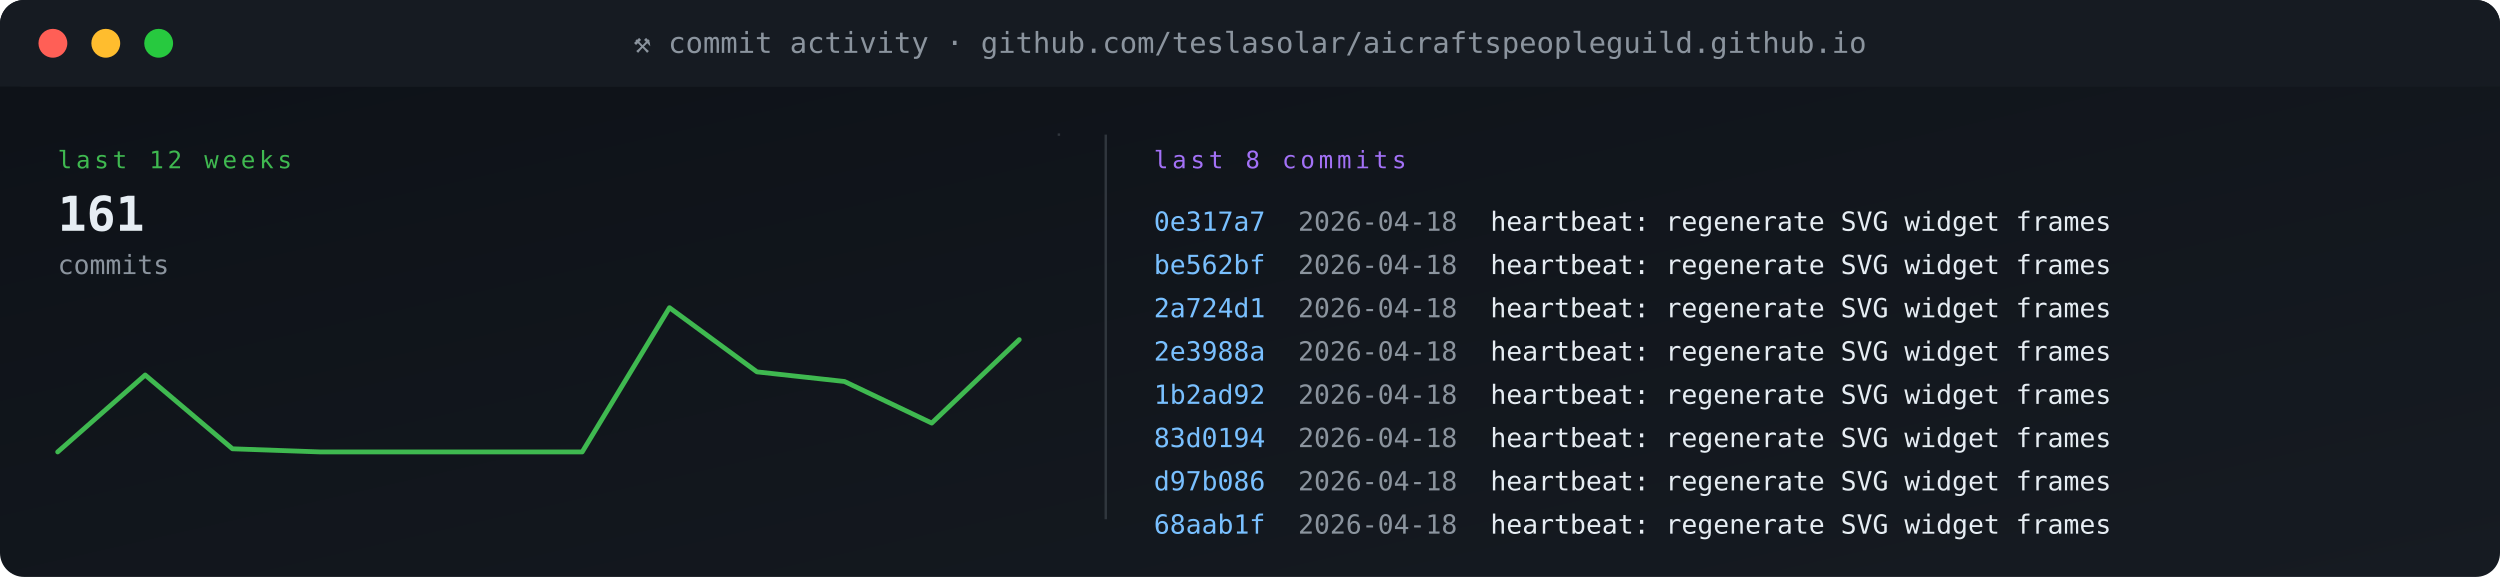
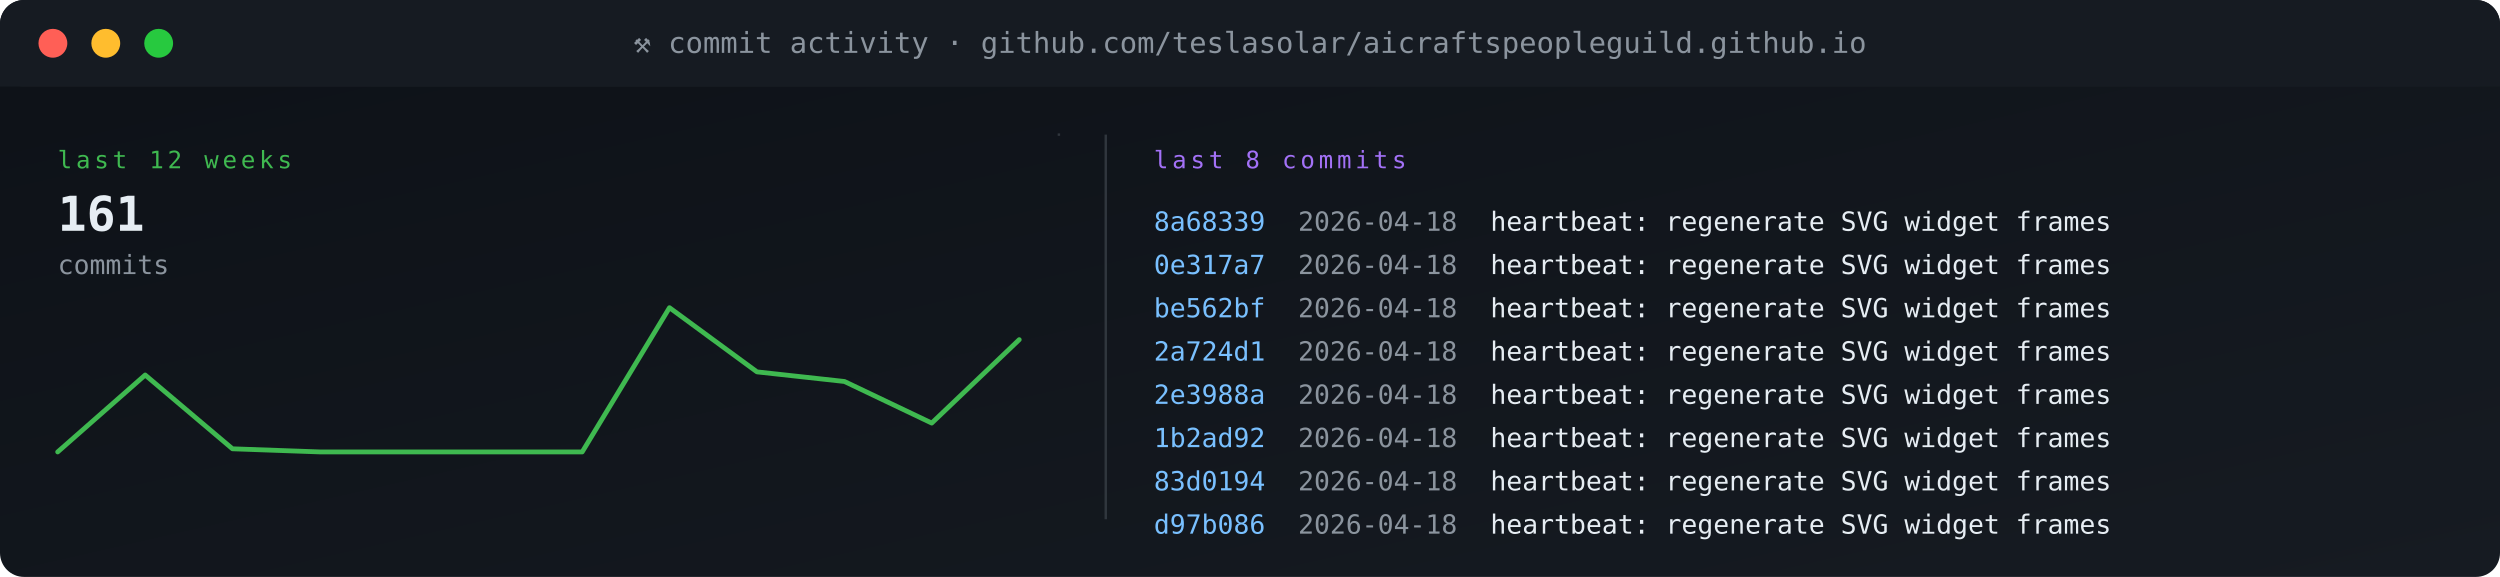
<svg xmlns="http://www.w3.org/2000/svg" viewBox="0 0 1040 240" width="1040" height="240" role="img" aria-label="commit activity">
  <defs>
    <linearGradient id="gBg" x1="0" x2="1" y1="0" y2="1">
      <stop offset="0" stop-color="#0d1117" />
      <stop offset="1" stop-color="#161b22" />
    </linearGradient>
    <style>
      .t{font-family:'SFMono-Regular',Consolas,monospace}
      .lb{fill:#8b949e;font-size:10px;text-transform:uppercase;letter-spacing:1.6px}
      .va{fill:#e6edf3;font-size:20px;font-weight:700}
      .vs{fill:#e6edf3;font-size:14px;font-weight:600}
      .lo{fill:#79c0ff;font-size:11px}
      .sub{fill:#8b949e;font-size:11px}
      .g{fill:#3fb950} .a{fill:#e3b341} .r{fill:#f85149}
      .p{fill:#a371f7} .o{fill:#f0883e}
      .pulse{animation:plz 1.8s ease-out infinite}
      @keyframes plz{
        0%{transform:scale(1);opacity:.85}
        45%{transform:scale(1.35);opacity:.3}
        100%{transform:scale(1.8);opacity:0}
      }
      .spin{animation:sp 4s linear infinite;transform-origin:center}
      @keyframes sp{from{transform:rotate(0)}to{transform:rotate(360deg)}}
    </style>
  </defs>
  <rect width="1040" height="240" rx="10" fill="url(#gBg)" />
  <rect x="0" y="0" width="1040" height="36" rx="10" fill="#161b22" />
  <rect x="0" y="26" width="1040" height="10" fill="#161b22" />
  <circle cx="22" cy="18" r="6" fill="#ff5f56" />
  <circle cx="44" cy="18" r="6" fill="#ffbd2e" />
  <circle cx="66" cy="18" r="6" fill="#27c93f" />
  <text x="520" y="22" text-anchor="middle" class="t" font-size="12" fill="#8b949e">⚒ commit activity · github.com/teslasolar/aicraftspeopleguild.github.io</text>
  <text x="24" y="70" class="t lb g">last 12 weeks</text>
  <text x="24" y="96" class="t va">161</text>
  <text x="24" y="114" class="t sub">commits</text>
  <polyline fill="none" stroke="#3fb950" stroke-width="2" stroke-linecap="round" stroke-linejoin="round" points="24.0,188.0 60.4,156.0 96.7,186.7 133.1,188.0 169.5,188.0 205.8,188.0 242.2,188.0 278.5,128.0 314.9,154.7 351.3,158.7 387.6,176.0 424.0,141.3" />
  <line x1="440" y1="56" x2="441" y2="56" stroke="#30363d" stroke-width="1" />
  <line x1="460" y1="56" x2="460" y2="216" stroke="#30363d" />
  <text x="480" y="70" class="t lb p">last 8 commits</text>
-   <text x="480" y="96" class="t" font-size="11" fill="#79c0ff">0e317a7</text>
+   <text x="480" y="96" class="t" font-size="11" fill="#79c0ff">8a68339</text>
  <text x="540" y="96" class="t sub">2026-04-18</text>
  <text x="620" y="96" class="t" font-size="11" fill="#e6edf3">heartbeat: regenerate SVG widget frames</text>
-   <text x="480" y="114" class="t" font-size="11" fill="#79c0ff">be562bf</text>
+   <text x="480" y="114" class="t" font-size="11" fill="#79c0ff">0e317a7</text>
  <text x="540" y="114" class="t sub">2026-04-18</text>
  <text x="620" y="114" class="t" font-size="11" fill="#e6edf3">heartbeat: regenerate SVG widget frames</text>
-   <text x="480" y="132" class="t" font-size="11" fill="#79c0ff">2a724d1</text>
+   <text x="480" y="132" class="t" font-size="11" fill="#79c0ff">be562bf</text>
  <text x="540" y="132" class="t sub">2026-04-18</text>
  <text x="620" y="132" class="t" font-size="11" fill="#e6edf3">heartbeat: regenerate SVG widget frames</text>
-   <text x="480" y="150" class="t" font-size="11" fill="#79c0ff">2e3988a</text>
+   <text x="480" y="150" class="t" font-size="11" fill="#79c0ff">2a724d1</text>
  <text x="540" y="150" class="t sub">2026-04-18</text>
  <text x="620" y="150" class="t" font-size="11" fill="#e6edf3">heartbeat: regenerate SVG widget frames</text>
-   <text x="480" y="168" class="t" font-size="11" fill="#79c0ff">1b2ad92</text>
+   <text x="480" y="168" class="t" font-size="11" fill="#79c0ff">2e3988a</text>
  <text x="540" y="168" class="t sub">2026-04-18</text>
  <text x="620" y="168" class="t" font-size="11" fill="#e6edf3">heartbeat: regenerate SVG widget frames</text>
-   <text x="480" y="186" class="t" font-size="11" fill="#79c0ff">83d0194</text>
+   <text x="480" y="186" class="t" font-size="11" fill="#79c0ff">1b2ad92</text>
  <text x="540" y="186" class="t sub">2026-04-18</text>
  <text x="620" y="186" class="t" font-size="11" fill="#e6edf3">heartbeat: regenerate SVG widget frames</text>
-   <text x="480" y="204" class="t" font-size="11" fill="#79c0ff">d97b086</text>
+   <text x="480" y="204" class="t" font-size="11" fill="#79c0ff">83d0194</text>
  <text x="540" y="204" class="t sub">2026-04-18</text>
  <text x="620" y="204" class="t" font-size="11" fill="#e6edf3">heartbeat: regenerate SVG widget frames</text>
-   <text x="480" y="222" class="t" font-size="11" fill="#79c0ff">68aab1f</text>
+   <text x="480" y="222" class="t" font-size="11" fill="#79c0ff">d97b086</text>
  <text x="540" y="222" class="t sub">2026-04-18</text>
  <text x="620" y="222" class="t" font-size="11" fill="#e6edf3">heartbeat: regenerate SVG widget frames</text>
</svg>
